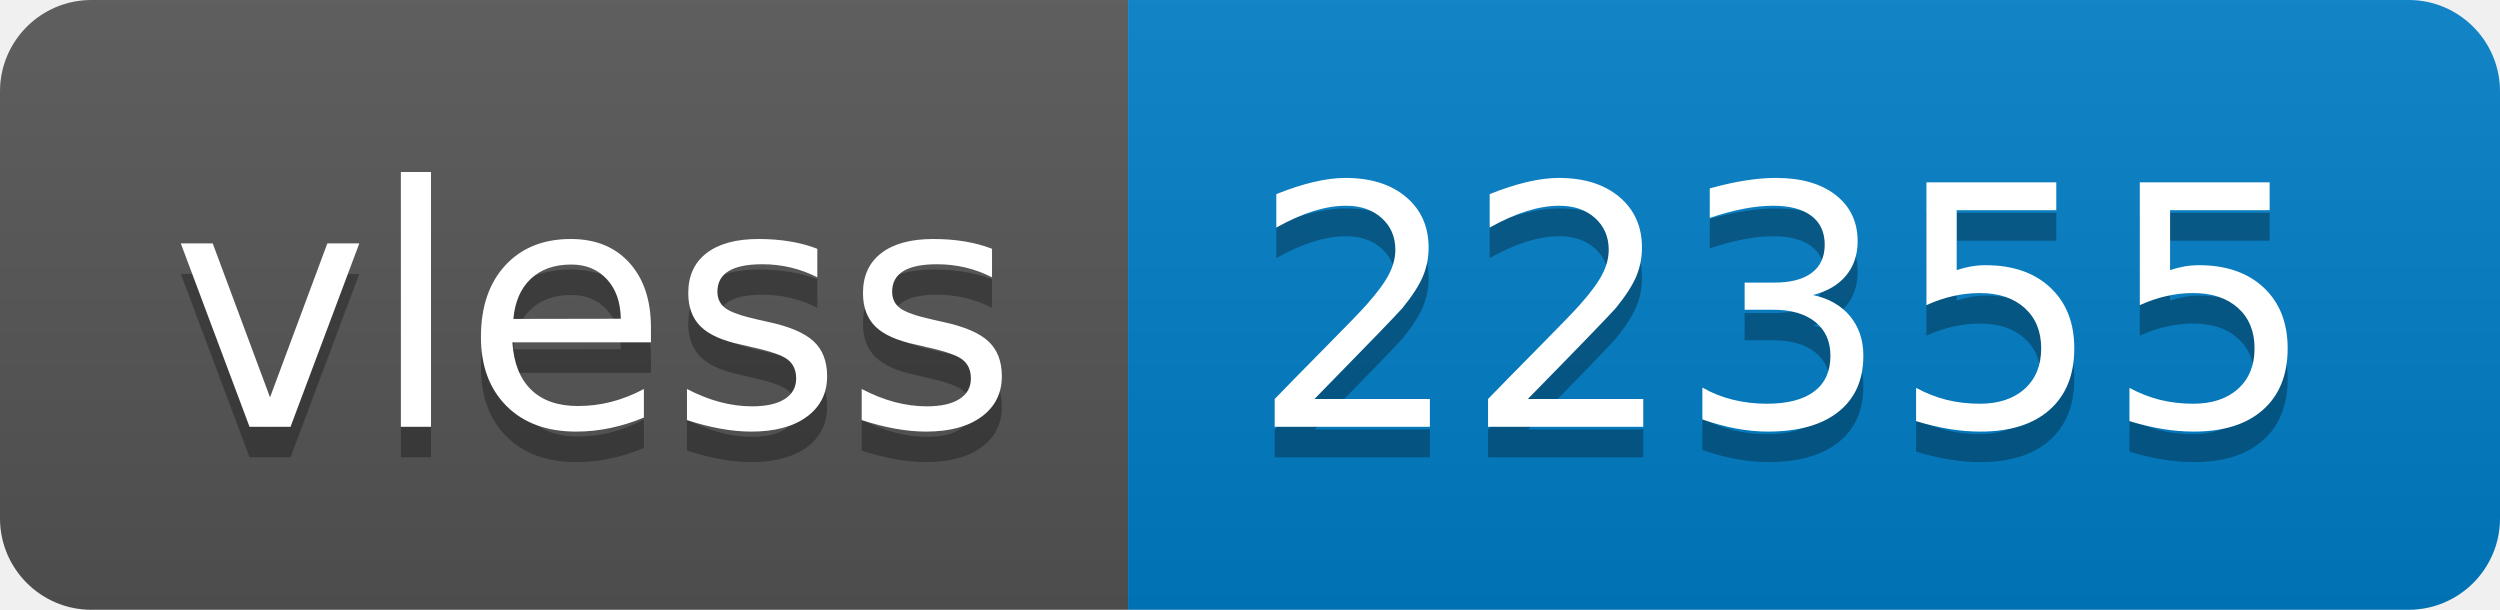
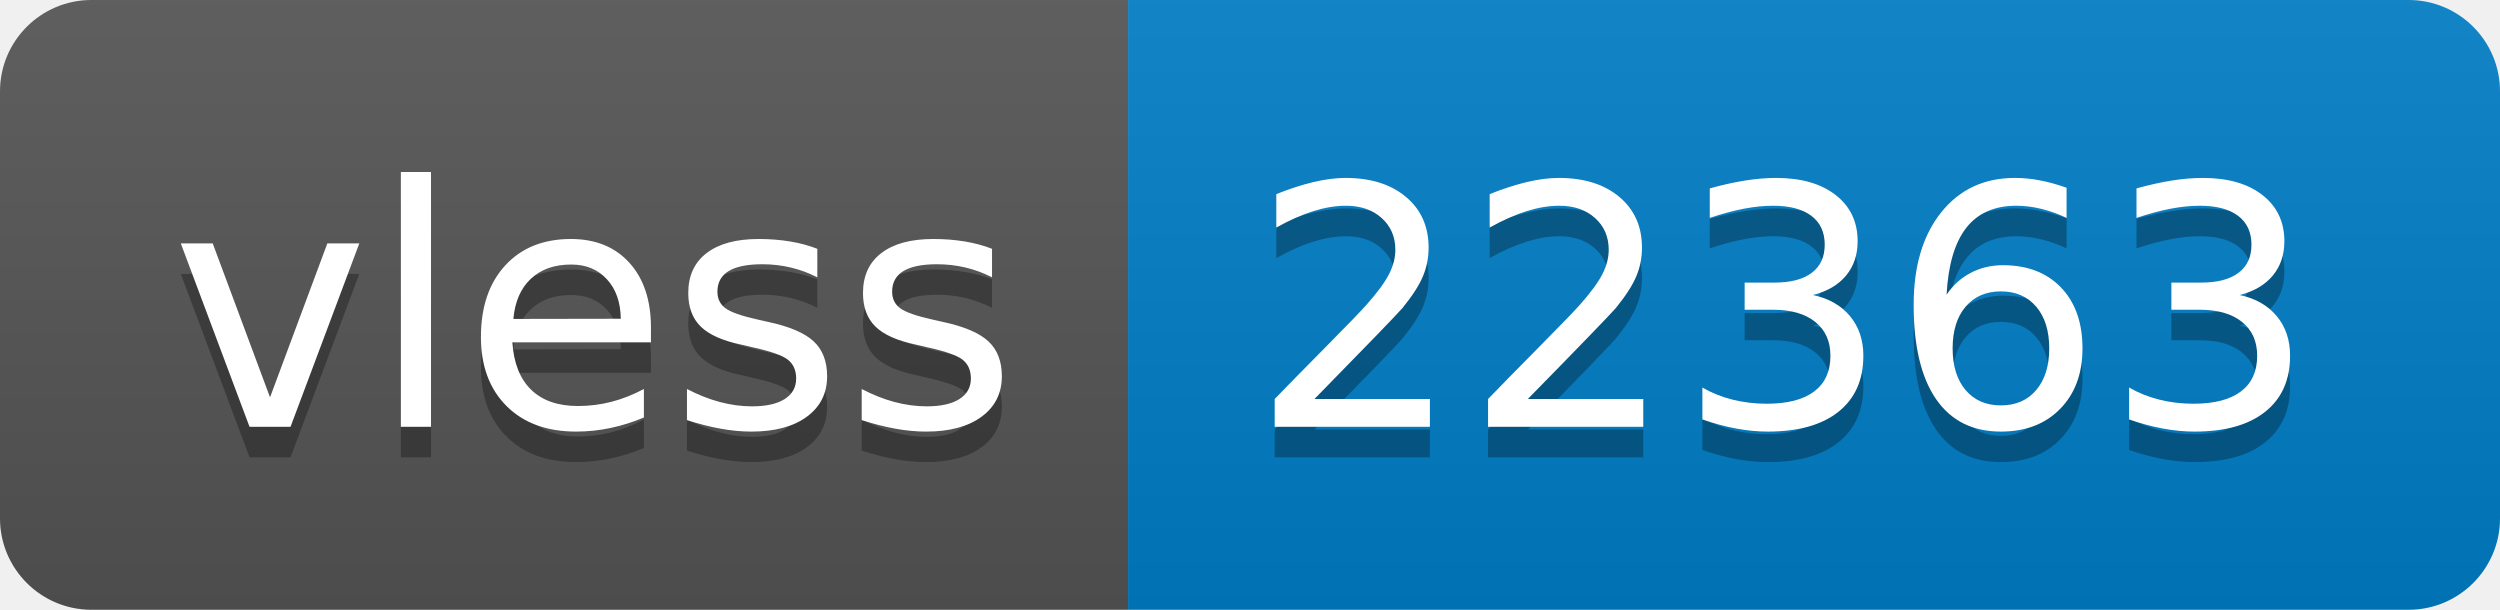
- <svg xmlns="http://www.w3.org/2000/svg" width="82" height="20" role="img" aria-label="vless: 22355">
+ <svg xmlns="http://www.w3.org/2000/svg" width="82" height="20" role="img" aria-label="vless: 22363">
  <linearGradient id="s" x2="0" y2="100%">
    <stop offset="0" stop-color="#bbb" stop-opacity=".1" />
    <stop offset="1" stop-opacity=".1" />
  </linearGradient>
  <clipPath id="r">
    <rect width="82" height="20" rx="3" fill="#fff" />
  </clipPath>
  <g clip-path="url(#r)">
    <rect width="37" height="20" fill="#555" />
    <rect x="37" width="45" height="20" fill="#007ec6" />
    <rect width="82" height="20" fill="url(#s)" />
  </g>
  <g fill="#fff" text-anchor="middle" font-family="Verdana,Geneva,DejaVu Sans,sans-serif" text-rendering="geometricPrecision" font-size="110">
    <text aria-hidden="true" x="195" y="150" fill="#010101" fill-opacity=".3" transform="scale(.1)" textLength="270">vless</text>
    <text x="195" y="140" transform="scale(.1)" fill="#fff" textLength="270">vless</text>
-     <text aria-hidden="true" x="585" y="150" fill="#010101" fill-opacity=".3" transform="scale(.1)" textLength="350">22355</text>
-     <text x="585" y="140" transform="scale(.1)" fill="#fff" textLength="350">22355</text>
+     <text aria-hidden="true" x="585" y="150" fill="#010101" fill-opacity=".3" transform="scale(.1)" textLength="350">22363</text>
+     <text x="585" y="140" transform="scale(.1)" fill="#fff" textLength="350">22363</text>
  </g>
</svg>
